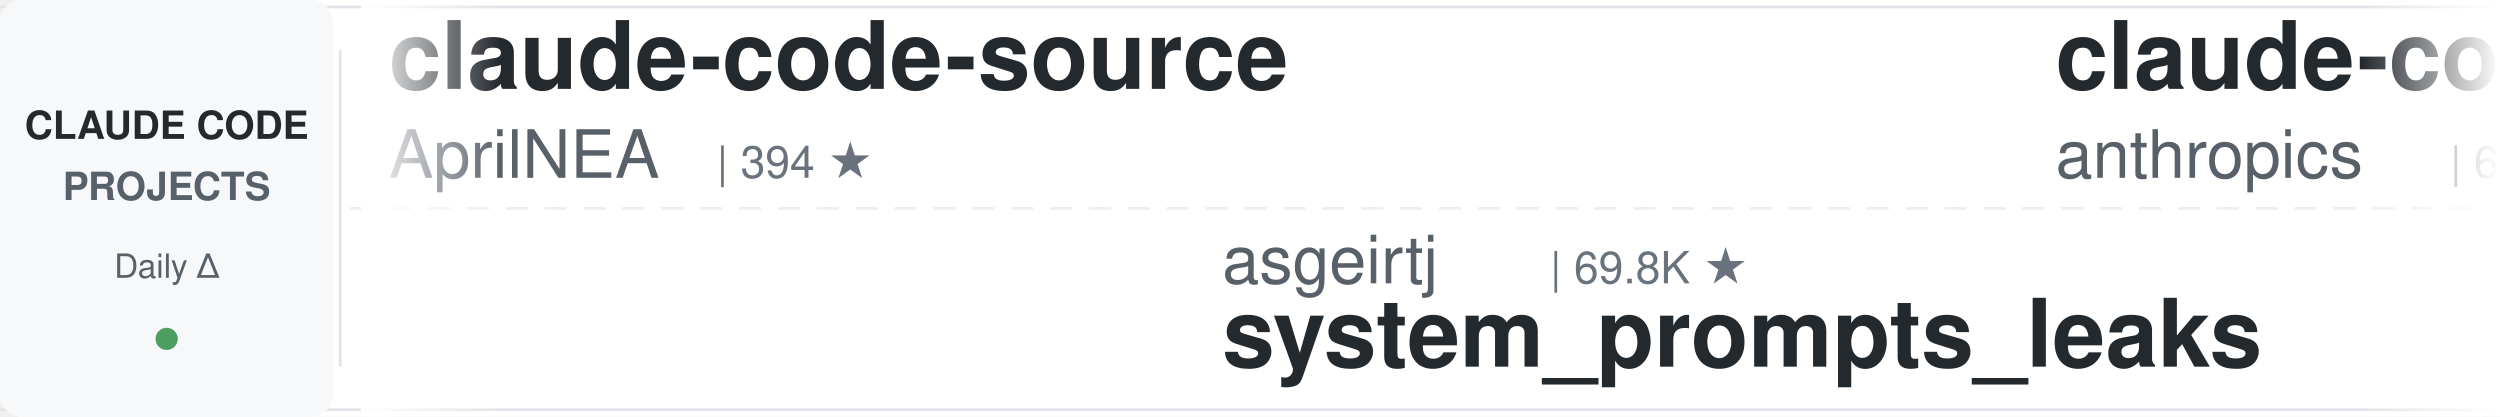
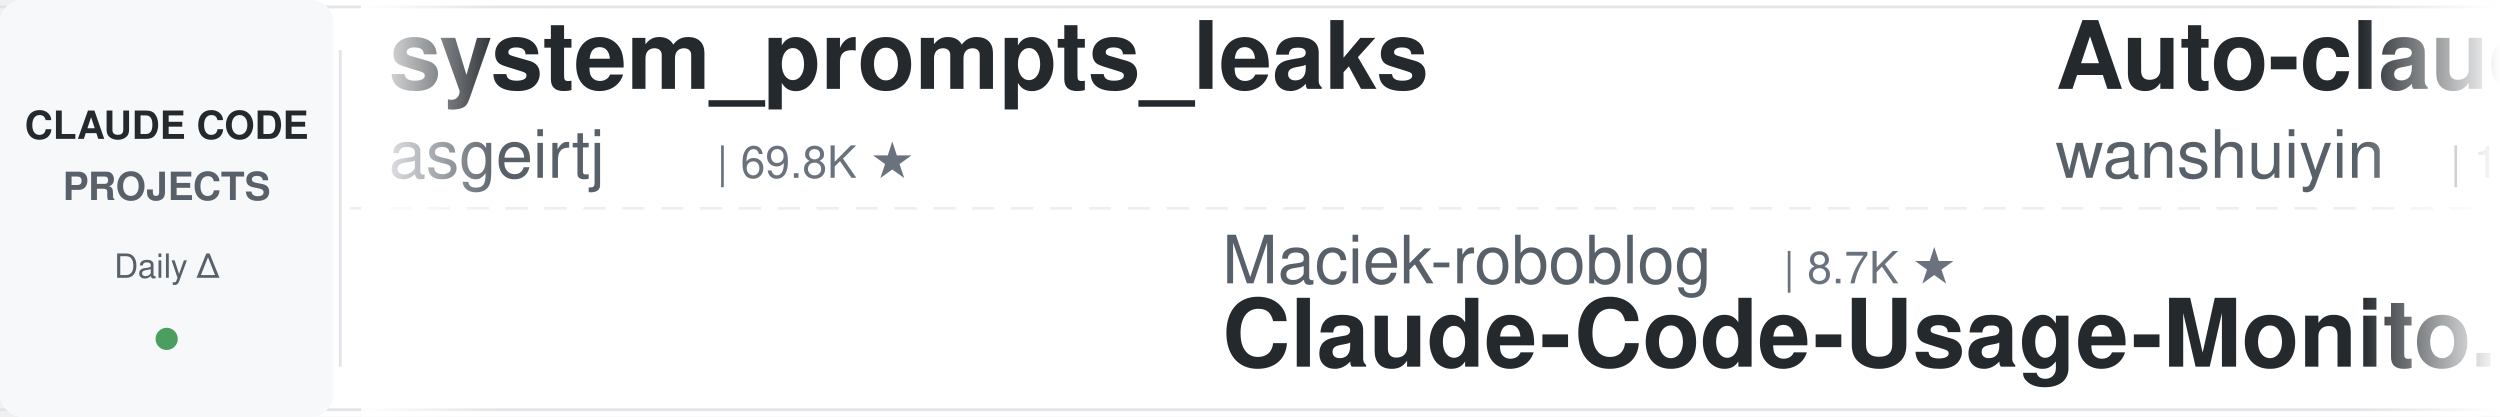
<svg xmlns="http://www.w3.org/2000/svg" width="900" height="150">
  <defs>
    <linearGradient id="leftFade" x1="0%" y1="0%" x2="100%" y2="0%">
      <stop offset="0%" style="stop-color:#ffffff;stop-opacity:1" />
      <stop offset="100%" style="stop-color:#ffffff;stop-opacity:0" />
    </linearGradient>
    <linearGradient id="rightFade" x1="0%" y1="0%" x2="100%" y2="0%">
      <stop offset="0%" style="stop-color:#ffffff;stop-opacity:0" />
      <stop offset="100%" style="stop-color:#ffffff;stop-opacity:1" />
    </linearGradient>
  </defs>
  <rect width="900" height="150" fill="#ffffff" rx="8" />
  <rect x="0" y="2" width="900" height="1" fill="#e1e4e8" />
  <rect x="0" y="147" width="900" height="1" fill="#e1e4e8" />
  <line x1="0" y1="75" x2="900" y2="75" stroke="#e1e4e8" stroke-width="1" stroke-dasharray="8 6" opacity="0.6" />
  <rect x="0" y="0" width="120" height="150" fill="#f6f8fa" rx="8" />
  <text x="60" y="50" font-family="-apple-system, BlinkMacSystemFont, 'Segoe UI', Helvetica, Arial, sans-serif" font-size="14" font-weight="600" fill="#24292e" text-anchor="middle">CLAUDE CODE</text>
  <text x="60" y="72" font-family="-apple-system, BlinkMacSystemFont, 'Segoe UI', Helvetica, Arial, sans-serif" font-size="14" font-weight="600" fill="#586069" text-anchor="middle">PROJECTS</text>
  <text x="60" y="100" font-family="-apple-system, BlinkMacSystemFont, 'Segoe UI', Helvetica, Arial, sans-serif" font-size="12" font-weight="500" fill="#586069" text-anchor="middle">Daily Δ</text>
  <circle cx="60" cy="122" r="4" fill="#22863a" opacity="0.8" />
  <rect x="122" y="18" width="1" height="114" fill="#e1e4e8" />
  <clipPath id="tickerClip">
    <rect x="130" y="0" width="770" height="150" />
  </clipPath>
  <g clip-path="url(#tickerClip)">
    <g id="tickerItems">
      <animateTransform attributeName="transform" attributeType="XML" type="translate" from="0 0" to="-3000 0" dur="54s" repeatCount="indefinite" />
      <g transform="translate(0, 0)">
-         <text x="140" y="32" font-family="-apple-system, BlinkMacSystemFont, 'Segoe UI', Helvetica, Arial, sans-serif" font-size="34" font-weight="600" fill="#24292e">claude-code-source</text>
-         <text x="140" y="64" font-family="-apple-system, BlinkMacSystemFont, 'Segoe UI', Helvetica, Arial, sans-serif" font-size="24" font-weight="400" fill="#586069">AprilNEA</text>
-         <text x="258" y="64" font-family="-apple-system, BlinkMacSystemFont, 'Segoe UI', Helvetica, Arial, sans-serif" font-size="16" font-weight="500" fill="#6a737d">| 394 ★</text>
+         <text x="140" y="32" font-family="-apple-system, BlinkMacSystemFont, 'Segoe UI', Helvetica, Arial, sans-serif" font-size="34" font-weight="600" fill="#24292e">system_prompts_leaks</text>
+         <text x="140" y="64" font-family="-apple-system, BlinkMacSystemFont, 'Segoe UI', Helvetica, Arial, sans-serif" font-size="24" font-weight="400" fill="#586069">asgeirtj</text>
+         <text x="258" y="64" font-family="-apple-system, BlinkMacSystemFont, 'Segoe UI', Helvetica, Arial, sans-serif" font-size="16" font-weight="500" fill="#6a737d">| 69.8K ★</text>
      </g>
      <g transform="translate(300, 0)">
-         <text x="140" y="102" font-family="-apple-system, BlinkMacSystemFont, 'Segoe UI', Helvetica, Arial, sans-serif" font-size="24" font-weight="400" fill="#586069">asgeirtj</text>
-         <text x="258" y="102" font-family="-apple-system, BlinkMacSystemFont, 'Segoe UI', Helvetica, Arial, sans-serif" font-size="16" font-weight="500" fill="#6a737d">| 69.8K ★</text>
-         <text x="140" y="132" font-family="-apple-system, BlinkMacSystemFont, 'Segoe UI', Helvetica, Arial, sans-serif" font-size="34" font-weight="600" fill="#24292e">system_prompts_leaks</text>
+         <text x="140" y="102" font-family="-apple-system, BlinkMacSystemFont, 'Segoe UI', Helvetica, Arial, sans-serif" font-size="24" font-weight="400" fill="#586069">Maciek-roboblog</text>
+         <text x="342" y="102" font-family="-apple-system, BlinkMacSystemFont, 'Segoe UI', Helvetica, Arial, sans-serif" font-size="16" font-weight="500" fill="#6a737d">| 8.7K ★</text>
+         <text x="140" y="132" font-family="-apple-system, BlinkMacSystemFont, 'Segoe UI', Helvetica, Arial, sans-serif" font-size="34" font-weight="600" fill="#24292e">Claude-Code-Usage-Monito...</text>
      </g>
      <g transform="translate(600, 0)">
-         <text x="140" y="32" font-family="-apple-system, BlinkMacSystemFont, 'Segoe UI', Helvetica, Arial, sans-serif" font-size="34" font-weight="600" fill="#24292e">claude-code-security-rev...</text>
-         <text x="140" y="64" font-family="-apple-system, BlinkMacSystemFont, 'Segoe UI', Helvetica, Arial, sans-serif" font-size="24" font-weight="400" fill="#586069">anthropics</text>
-         <text x="282" y="64" font-family="-apple-system, BlinkMacSystemFont, 'Segoe UI', Helvetica, Arial, sans-serif" font-size="16" font-weight="500" fill="#6a737d">| 6.4K ★</text>
+         <text x="140" y="32" font-family="-apple-system, BlinkMacSystemFont, 'Segoe UI', Helvetica, Arial, sans-serif" font-size="34" font-weight="600" fill="#24292e">Auto-claude-code-researc...</text>
+         <text x="140" y="64" font-family="-apple-system, BlinkMacSystemFont, 'Segoe UI', Helvetica, Arial, sans-serif" font-size="24" font-weight="400" fill="#586069">wanshuiyin</text>
+         <text x="282" y="64" font-family="-apple-system, BlinkMacSystemFont, 'Segoe UI', Helvetica, Arial, sans-serif" font-size="16" font-weight="500" fill="#6a737d">| 17.6K ★</text>
      </g>
      <g transform="translate(900, 0)">
-         <text x="140" y="102" font-family="-apple-system, BlinkMacSystemFont, 'Segoe UI', Helvetica, Arial, sans-serif" font-size="24" font-weight="400" fill="#586069">pedrohcgs</text>
-         <text x="270" y="102" font-family="-apple-system, BlinkMacSystemFont, 'Segoe UI', Helvetica, Arial, sans-serif" font-size="16" font-weight="500" fill="#6a737d">| 1.7K ★</text>
-         <text x="140" y="132" font-family="-apple-system, BlinkMacSystemFont, 'Segoe UI', Helvetica, Arial, sans-serif" font-size="34" font-weight="600" fill="#24292e">claude-code-my-workflow</text>
+         <text x="140" y="102" font-family="-apple-system, BlinkMacSystemFont, 'Segoe UI', Helvetica, Arial, sans-serif" font-size="24" font-weight="400" fill="#586069">Pimzino</text>
+         <text x="246" y="102" font-family="-apple-system, BlinkMacSystemFont, 'Segoe UI', Helvetica, Arial, sans-serif" font-size="16" font-weight="500" fill="#6a737d">| 3.9K ★</text>
+         <text x="140" y="132" font-family="-apple-system, BlinkMacSystemFont, 'Segoe UI', Helvetica, Arial, sans-serif" font-size="34" font-weight="600" fill="#24292e">claude-code-spec-workflo...</text>
      </g>
      <g transform="translate(1200, 0)">
+         <text x="140" y="32" font-family="-apple-system, BlinkMacSystemFont, 'Segoe UI', Helvetica, Arial, sans-serif" font-size="34" font-weight="600" fill="#24292e">claude-code-system-promp...</text>
+         <text x="140" y="64" font-family="-apple-system, BlinkMacSystemFont, 'Segoe UI', Helvetica, Arial, sans-serif" font-size="24" font-weight="400" fill="#586069">Piebald-AI</text>
+         <text x="282" y="64" font-family="-apple-system, BlinkMacSystemFont, 'Segoe UI', Helvetica, Arial, sans-serif" font-size="16" font-weight="500" fill="#6a737d">| 12.9K ★</text>
+       </g>
+       <g transform="translate(1500, 0)">
+         <text x="140" y="102" font-family="-apple-system, BlinkMacSystemFont, 'Segoe UI', Helvetica, Arial, sans-serif" font-size="24" font-weight="400" fill="#586069">Chachamaru127</text>
+         <text x="318" y="102" font-family="-apple-system, BlinkMacSystemFont, 'Segoe UI', Helvetica, Arial, sans-serif" font-size="16" font-weight="500" fill="#6a737d">| 3.2K ★</text>
+         <text x="140" y="132" font-family="-apple-system, BlinkMacSystemFont, 'Segoe UI', Helvetica, Arial, sans-serif" font-size="34" font-weight="600" fill="#24292e">claude-code-harness</text>
+       </g>
+       <g transform="translate(1800, 0)">
+         <text x="140" y="32" font-family="-apple-system, BlinkMacSystemFont, 'Segoe UI', Helvetica, Arial, sans-serif" font-size="34" font-weight="600" fill="#24292e">claude-code-templates</text>
+         <text x="140" y="64" font-family="-apple-system, BlinkMacSystemFont, 'Segoe UI', Helvetica, Arial, sans-serif" font-size="24" font-weight="400" fill="#586069">davila7</text>
+         <text x="246" y="64" font-family="-apple-system, BlinkMacSystemFont, 'Segoe UI', Helvetica, Arial, sans-serif" font-size="16" font-weight="500" fill="#6a737d">| 32.7K ★</text>
+       </g>
+       <g transform="translate(2100, 0)">
+         <text x="140" y="102" font-family="-apple-system, BlinkMacSystemFont, 'Segoe UI', Helvetica, Arial, sans-serif" font-size="24" font-weight="400" fill="#586069">VoltAgent</text>
+         <text x="270" y="102" font-family="-apple-system, BlinkMacSystemFont, 'Segoe UI', Helvetica, Arial, sans-serif" font-size="16" font-weight="500" fill="#6a737d">| 25.8K ★</text>
+         <text x="140" y="132" font-family="-apple-system, BlinkMacSystemFont, 'Segoe UI', Helvetica, Arial, sans-serif" font-size="34" font-weight="600" fill="#24292e">awesome-claude-code-suba...</text>
+       </g>
+       <g transform="translate(2400, 0)">
        <text x="140" y="32" font-family="-apple-system, BlinkMacSystemFont, 'Segoe UI', Helvetica, Arial, sans-serif" font-size="34" font-weight="600" fill="#24292e">claude-code-best-practic...</text>
        <text x="140" y="64" font-family="-apple-system, BlinkMacSystemFont, 'Segoe UI', Helvetica, Arial, sans-serif" font-size="24" font-weight="400" fill="#586069">shanraisshan</text>
-         <text x="306" y="64" font-family="-apple-system, BlinkMacSystemFont, 'Segoe UI', Helvetica, Arial, sans-serif" font-size="16" font-weight="500" fill="#6a737d">| 67.6K ★</text>
-       </g>
-       <g transform="translate(1500, 0)">
-         <text x="140" y="102" font-family="-apple-system, BlinkMacSystemFont, 'Segoe UI', Helvetica, Arial, sans-serif" font-size="24" font-weight="400" fill="#586069">shareAI-lab</text>
-         <text x="294" y="102" font-family="-apple-system, BlinkMacSystemFont, 'Segoe UI', Helvetica, Arial, sans-serif" font-size="16" font-weight="500" fill="#6a737d">| 78.7K ★</text>
-         <text x="140" y="132" font-family="-apple-system, BlinkMacSystemFont, 'Segoe UI', Helvetica, Arial, sans-serif" font-size="34" font-weight="600" fill="#24292e">learn-claude-code</text>
-       </g>
-       <g transform="translate(1800, 0)">
-         <text x="140" y="32" font-family="-apple-system, BlinkMacSystemFont, 'Segoe UI', Helvetica, Arial, sans-serif" font-size="34" font-weight="600" fill="#24292e">claude-code-engineering</text>
-         <text x="140" y="64" font-family="-apple-system, BlinkMacSystemFont, 'Segoe UI', Helvetica, Arial, sans-serif" font-size="24" font-weight="400" fill="#586069">huangjia2019</text>
-         <text x="306" y="64" font-family="-apple-system, BlinkMacSystemFont, 'Segoe UI', Helvetica, Arial, sans-serif" font-size="16" font-weight="500" fill="#6a737d">| 1.1K ★</text>
-       </g>
-       <g transform="translate(2100, 0)">
-         <text x="140" y="102" font-family="-apple-system, BlinkMacSystemFont, 'Segoe UI', Helvetica, Arial, sans-serif" font-size="24" font-weight="400" fill="#586069">1rgs</text>
-         <text x="210" y="102" font-family="-apple-system, BlinkMacSystemFont, 'Segoe UI', Helvetica, Arial, sans-serif" font-size="16" font-weight="500" fill="#6a737d">| 3.8K ★</text>
-         <text x="140" y="132" font-family="-apple-system, BlinkMacSystemFont, 'Segoe UI', Helvetica, Arial, sans-serif" font-size="34" font-weight="600" fill="#24292e">claude-code-proxy</text>
-       </g>
-       <g transform="translate(2400, 0)">
-         <text x="140" y="32" font-family="-apple-system, BlinkMacSystemFont, 'Segoe UI', Helvetica, Arial, sans-serif" font-size="34" font-weight="600" fill="#24292e">claude-code-source</text>
-         <text x="140" y="64" font-family="-apple-system, BlinkMacSystemFont, 'Segoe UI', Helvetica, Arial, sans-serif" font-size="24" font-weight="400" fill="#586069">hangsman</text>
-         <text x="258" y="64" font-family="-apple-system, BlinkMacSystemFont, 'Segoe UI', Helvetica, Arial, sans-serif" font-size="16" font-weight="500" fill="#6a737d">| 798 ★</text>
+         <text x="306" y="64" font-family="-apple-system, BlinkMacSystemFont, 'Segoe UI', Helvetica, Arial, sans-serif" font-size="16" font-weight="500" fill="#6a737d">| 67.7K ★</text>
      </g>
      <g transform="translate(2700, 0)">
-         <text x="140" y="102" font-family="-apple-system, BlinkMacSystemFont, 'Segoe UI', Helvetica, Arial, sans-serif" font-size="24" font-weight="400" fill="#586069">krusemediallc</text>
-         <text x="318" y="102" font-family="-apple-system, BlinkMacSystemFont, 'Segoe UI', Helvetica, Arial, sans-serif" font-size="16" font-weight="500" fill="#6a737d">| 1.6K ★</text>
-         <text x="140" y="132" font-family="-apple-system, BlinkMacSystemFont, 'Segoe UI', Helvetica, Arial, sans-serif" font-size="34" font-weight="600" fill="#24292e">arcads-claude-code</text>
+         <text x="140" y="102" font-family="-apple-system, BlinkMacSystemFont, 'Segoe UI', Helvetica, Arial, sans-serif" font-size="24" font-weight="400" fill="#586069">huangjia2019</text>
+         <text x="306" y="102" font-family="-apple-system, BlinkMacSystemFont, 'Segoe UI', Helvetica, Arial, sans-serif" font-size="16" font-weight="500" fill="#6a737d">| 1.1K ★</text>
+         <text x="140" y="132" font-family="-apple-system, BlinkMacSystemFont, 'Segoe UI', Helvetica, Arial, sans-serif" font-size="34" font-weight="600" fill="#24292e">claude-code-engineering</text>
      </g>
      <g transform="translate(3000, 0)">
-         <text x="140" y="32" font-family="-apple-system, BlinkMacSystemFont, 'Segoe UI', Helvetica, Arial, sans-serif" font-size="34" font-weight="600" fill="#24292e">claude-code-source</text>
-         <text x="140" y="64" font-family="-apple-system, BlinkMacSystemFont, 'Segoe UI', Helvetica, Arial, sans-serif" font-size="24" font-weight="400" fill="#586069">AprilNEA</text>
-         <text x="258" y="64" font-family="-apple-system, BlinkMacSystemFont, 'Segoe UI', Helvetica, Arial, sans-serif" font-size="16" font-weight="500" fill="#6a737d">| 394 ★</text>
+         <text x="140" y="32" font-family="-apple-system, BlinkMacSystemFont, 'Segoe UI', Helvetica, Arial, sans-serif" font-size="34" font-weight="600" fill="#24292e">system_prompts_leaks</text>
+         <text x="140" y="64" font-family="-apple-system, BlinkMacSystemFont, 'Segoe UI', Helvetica, Arial, sans-serif" font-size="24" font-weight="400" fill="#586069">asgeirtj</text>
+         <text x="258" y="64" font-family="-apple-system, BlinkMacSystemFont, 'Segoe UI', Helvetica, Arial, sans-serif" font-size="16" font-weight="500" fill="#6a737d">| 69.8K ★</text>
      </g>
      <g transform="translate(3300, 0)">
-         <text x="140" y="102" font-family="-apple-system, BlinkMacSystemFont, 'Segoe UI', Helvetica, Arial, sans-serif" font-size="24" font-weight="400" fill="#586069">asgeirtj</text>
-         <text x="258" y="102" font-family="-apple-system, BlinkMacSystemFont, 'Segoe UI', Helvetica, Arial, sans-serif" font-size="16" font-weight="500" fill="#6a737d">| 69.8K ★</text>
-         <text x="140" y="132" font-family="-apple-system, BlinkMacSystemFont, 'Segoe UI', Helvetica, Arial, sans-serif" font-size="34" font-weight="600" fill="#24292e">system_prompts_leaks</text>
+         <text x="140" y="102" font-family="-apple-system, BlinkMacSystemFont, 'Segoe UI', Helvetica, Arial, sans-serif" font-size="24" font-weight="400" fill="#586069">Maciek-roboblog</text>
+         <text x="342" y="102" font-family="-apple-system, BlinkMacSystemFont, 'Segoe UI', Helvetica, Arial, sans-serif" font-size="16" font-weight="500" fill="#6a737d">| 8.7K ★</text>
+         <text x="140" y="132" font-family="-apple-system, BlinkMacSystemFont, 'Segoe UI', Helvetica, Arial, sans-serif" font-size="34" font-weight="600" fill="#24292e">Claude-Code-Usage-Monito...</text>
      </g>
      <g transform="translate(3600, 0)">
-         <text x="140" y="32" font-family="-apple-system, BlinkMacSystemFont, 'Segoe UI', Helvetica, Arial, sans-serif" font-size="34" font-weight="600" fill="#24292e">claude-code-security-rev...</text>
-         <text x="140" y="64" font-family="-apple-system, BlinkMacSystemFont, 'Segoe UI', Helvetica, Arial, sans-serif" font-size="24" font-weight="400" fill="#586069">anthropics</text>
-         <text x="282" y="64" font-family="-apple-system, BlinkMacSystemFont, 'Segoe UI', Helvetica, Arial, sans-serif" font-size="16" font-weight="500" fill="#6a737d">| 6.4K ★</text>
+         <text x="140" y="32" font-family="-apple-system, BlinkMacSystemFont, 'Segoe UI', Helvetica, Arial, sans-serif" font-size="34" font-weight="600" fill="#24292e">Auto-claude-code-researc...</text>
+         <text x="140" y="64" font-family="-apple-system, BlinkMacSystemFont, 'Segoe UI', Helvetica, Arial, sans-serif" font-size="24" font-weight="400" fill="#586069">wanshuiyin</text>
+         <text x="282" y="64" font-family="-apple-system, BlinkMacSystemFont, 'Segoe UI', Helvetica, Arial, sans-serif" font-size="16" font-weight="500" fill="#6a737d">| 17.6K ★</text>
      </g>
      <g transform="translate(3900, 0)">
-         <text x="140" y="102" font-family="-apple-system, BlinkMacSystemFont, 'Segoe UI', Helvetica, Arial, sans-serif" font-size="24" font-weight="400" fill="#586069">pedrohcgs</text>
-         <text x="270" y="102" font-family="-apple-system, BlinkMacSystemFont, 'Segoe UI', Helvetica, Arial, sans-serif" font-size="16" font-weight="500" fill="#6a737d">| 1.7K ★</text>
-         <text x="140" y="132" font-family="-apple-system, BlinkMacSystemFont, 'Segoe UI', Helvetica, Arial, sans-serif" font-size="34" font-weight="600" fill="#24292e">claude-code-my-workflow</text>
+         <text x="140" y="102" font-family="-apple-system, BlinkMacSystemFont, 'Segoe UI', Helvetica, Arial, sans-serif" font-size="24" font-weight="400" fill="#586069">Pimzino</text>
+         <text x="246" y="102" font-family="-apple-system, BlinkMacSystemFont, 'Segoe UI', Helvetica, Arial, sans-serif" font-size="16" font-weight="500" fill="#6a737d">| 3.9K ★</text>
+         <text x="140" y="132" font-family="-apple-system, BlinkMacSystemFont, 'Segoe UI', Helvetica, Arial, sans-serif" font-size="34" font-weight="600" fill="#24292e">claude-code-spec-workflo...</text>
      </g>
    </g>
  </g>
  <rect x="130" y="0" width="50" height="150" fill="url(#leftFade)" />
  <rect x="850" y="0" width="50" height="150" fill="url(#rightFade)" />
</svg>
